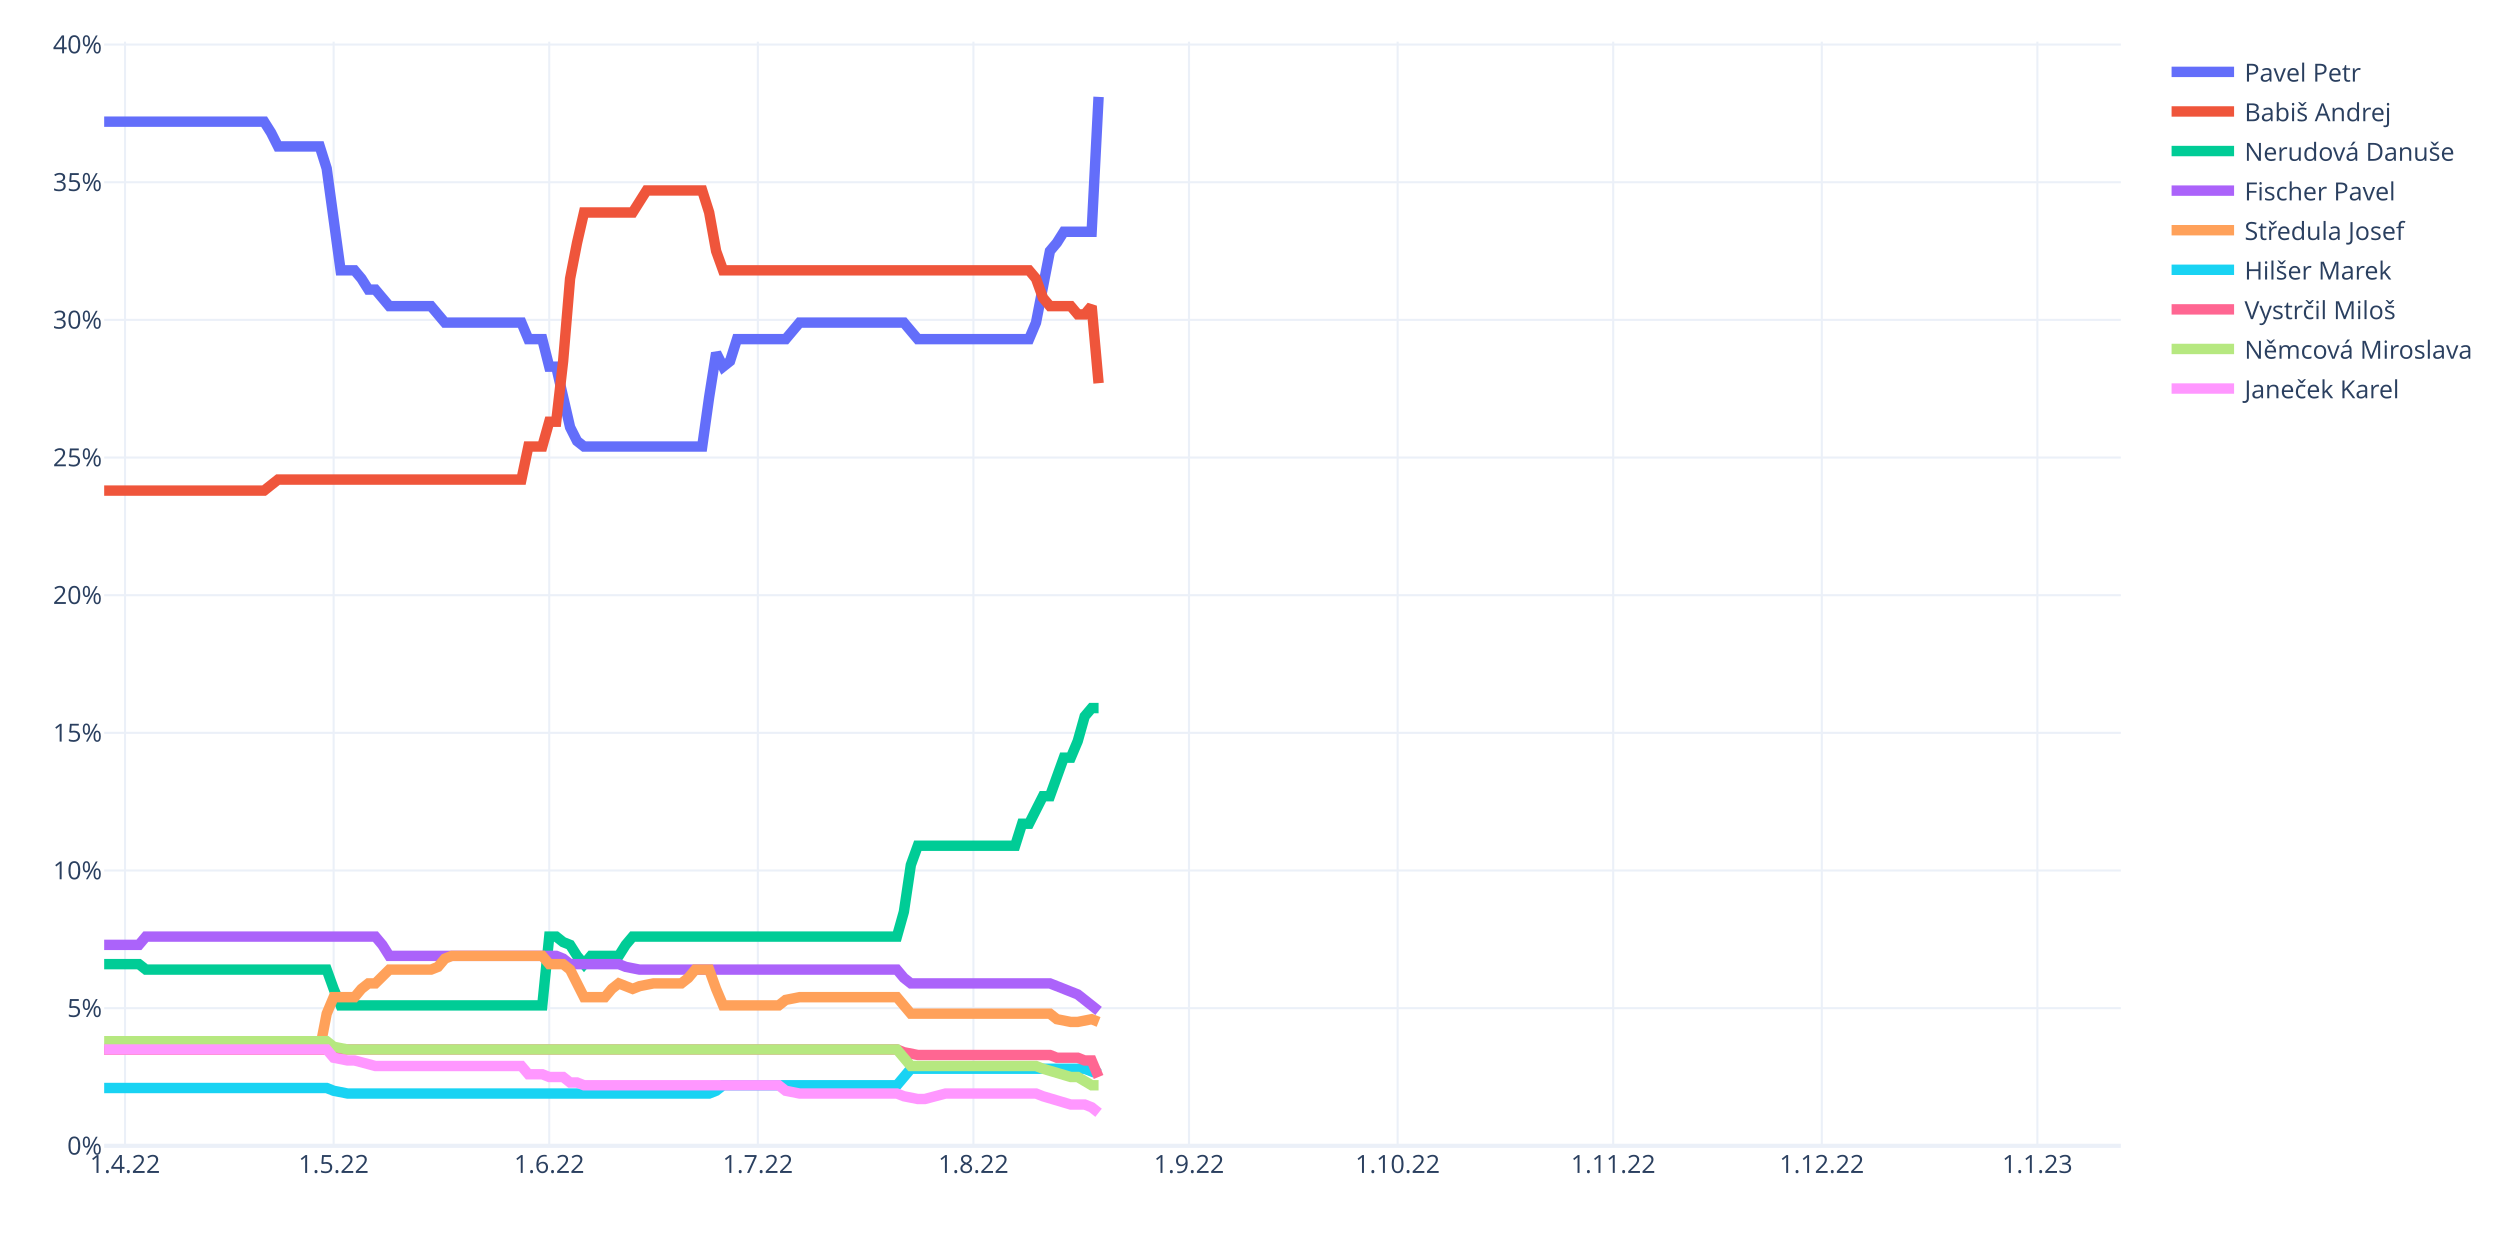
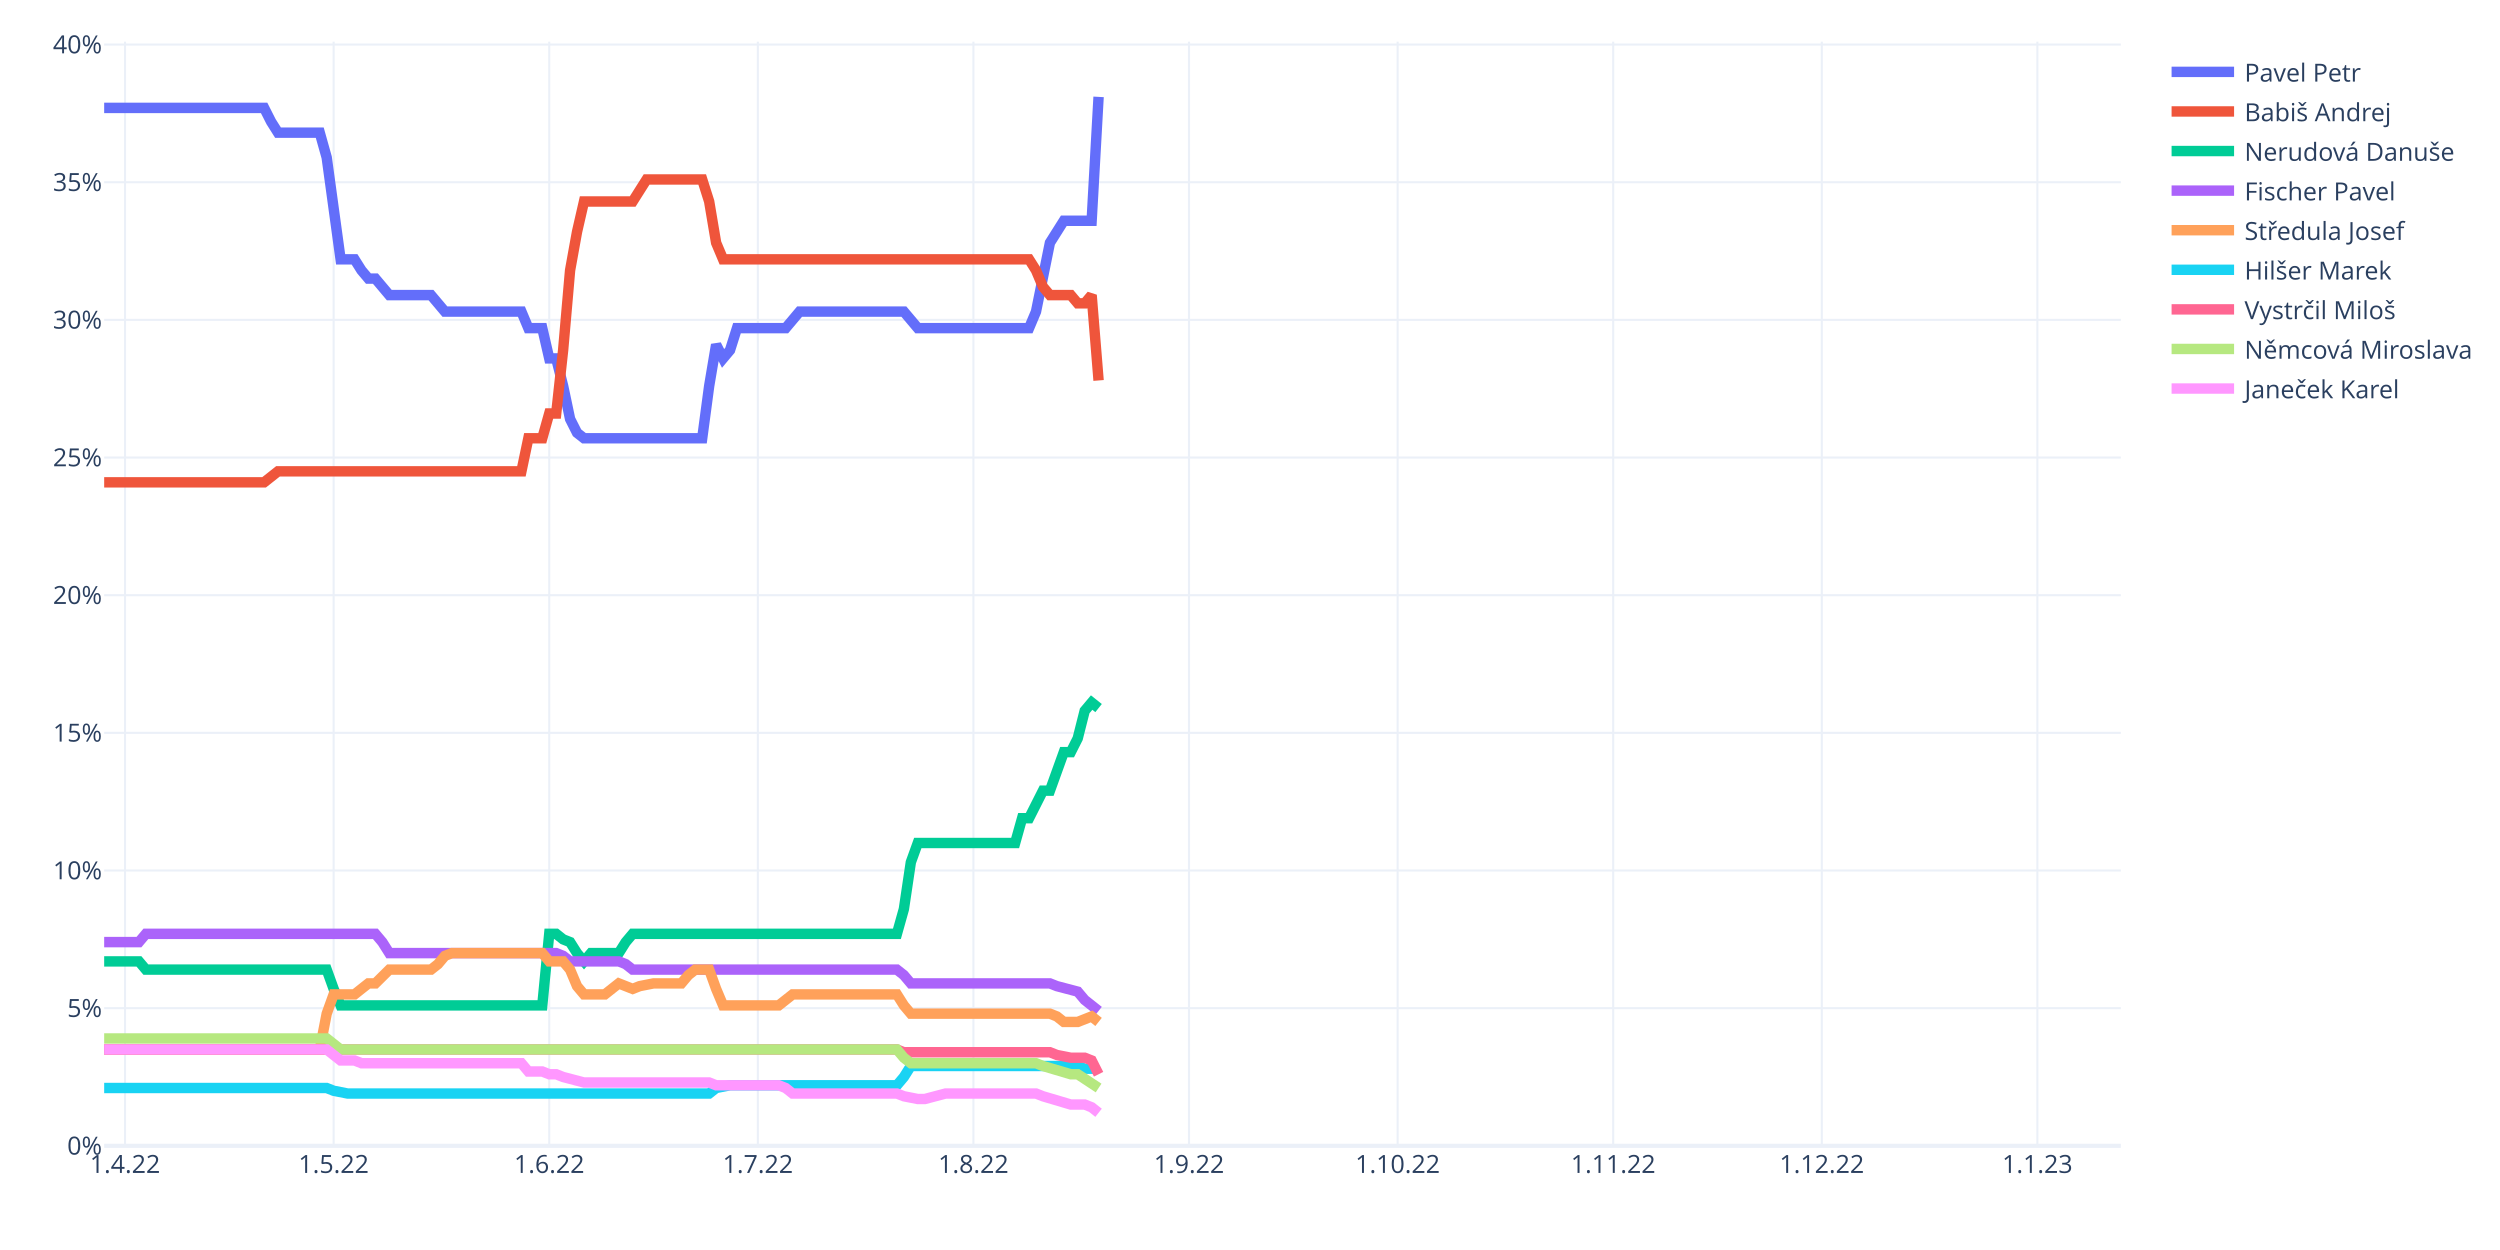
<svg xmlns="http://www.w3.org/2000/svg" class="main-svg" width="1200" height="600" style="" viewBox="0 0 1200 600">
  <rect x="0" y="0" width="1200" height="600" style="fill: rgb(255, 255, 255); fill-opacity: 1;" />
-   <defs id="defs-b5ddc4">
+   <defs id="defs-4b2b45">
    <g class="clips">
-       <clipPath id="clipb5ddc4xyplot" class="plotclip">
+       <clipPath id="clip4b2b45xyplot" class="plotclip">
        <rect width="968" height="530" />
      </clipPath>
-       <clipPath class="axesclip" id="clipb5ddc4x">
+       <clipPath class="axesclip" id="clip4b2b45x">
        <rect x="50" y="0" width="968" height="600" />
      </clipPath>
-       <clipPath class="axesclip" id="clipb5ddc4y">
+       <clipPath class="axesclip" id="clip4b2b45y">
        <rect x="0" y="20" width="1200" height="530" />
      </clipPath>
-       <clipPath class="axesclip" id="clipb5ddc4xy">
+       <clipPath class="axesclip" id="clip4b2b45xy">
        <rect x="50" y="20" width="968" height="530" />
      </clipPath>
    </g>
    <g class="gradients" />
    <g class="patterns" />
  </defs>
  <g class="bglayer" />
  <g class="layer-below">
    <g class="imagelayer" />
    <g class="shapelayer" />
  </g>
  <g class="cartesianlayer">
    <g class="subplot xy">
      <g class="layer-subplot">
        <g class="shapelayer" />
        <g class="imagelayer" />
      </g>
      <g class="minor-gridlayer">
        <g class="x" />
        <g class="y" />
      </g>
      <g class="gridlayer">
        <g class="x">
          <path class="xgrid crisp" transform="translate(60.01,0)" d="M0,20v530" style="stroke: rgb(235, 240, 248); stroke-opacity: 1; stroke-width: 1px;" />
          <path class="xgrid crisp" transform="translate(160.15,0)" d="M0,20v530" style="stroke: rgb(235, 240, 248); stroke-opacity: 1; stroke-width: 1px;" />
          <path class="xgrid crisp" transform="translate(263.63,0)" d="M0,20v530" style="stroke: rgb(235, 240, 248); stroke-opacity: 1; stroke-width: 1px;" />
          <path class="xgrid crisp" transform="translate(363.77,0)" d="M0,20v530" style="stroke: rgb(235, 240, 248); stroke-opacity: 1; stroke-width: 1px;" />
          <path class="xgrid crisp" transform="translate(467.24,0)" d="M0,20v530" style="stroke: rgb(235, 240, 248); stroke-opacity: 1; stroke-width: 1px;" />
          <path class="xgrid crisp" transform="translate(570.72,0)" d="M0,20v530" style="stroke: rgb(235, 240, 248); stroke-opacity: 1; stroke-width: 1px;" />
          <path class="xgrid crisp" transform="translate(670.86,0)" d="M0,20v530" style="stroke: rgb(235, 240, 248); stroke-opacity: 1; stroke-width: 1px;" />
          <path class="xgrid crisp" transform="translate(774.33,0)" d="M0,20v530" style="stroke: rgb(235, 240, 248); stroke-opacity: 1; stroke-width: 1px;" />
          <path class="xgrid crisp" transform="translate(874.47,0)" d="M0,20v530" style="stroke: rgb(235, 240, 248); stroke-opacity: 1; stroke-width: 1px;" />
          <path class="xgrid crisp" transform="translate(977.94,0)" d="M0,20v530" style="stroke: rgb(235, 240, 248); stroke-opacity: 1; stroke-width: 1px;" />
        </g>
        <g class="y">
          <path class="ygrid crisp" transform="translate(0,483.92)" d="M50,0h968" style="stroke: rgb(235, 240, 248); stroke-opacity: 1; stroke-width: 1px;" />
          <path class="ygrid crisp" transform="translate(0,417.85)" d="M50,0h968" style="stroke: rgb(235, 240, 248); stroke-opacity: 1; stroke-width: 1px;" />
          <path class="ygrid crisp" transform="translate(0,351.77)" d="M50,0h968" style="stroke: rgb(235, 240, 248); stroke-opacity: 1; stroke-width: 1px;" />
          <path class="ygrid crisp" transform="translate(0,285.7)" d="M50,0h968" style="stroke: rgb(235, 240, 248); stroke-opacity: 1; stroke-width: 1px;" />
          <path class="ygrid crisp" transform="translate(0,219.62)" d="M50,0h968" style="stroke: rgb(235, 240, 248); stroke-opacity: 1; stroke-width: 1px;" />
          <path class="ygrid crisp" transform="translate(0,153.54)" d="M50,0h968" style="stroke: rgb(235, 240, 248); stroke-opacity: 1; stroke-width: 1px;" />
          <path class="ygrid crisp" transform="translate(0,87.47)" d="M50,0h968" style="stroke: rgb(235, 240, 248); stroke-opacity: 1; stroke-width: 1px;" />
          <path class="ygrid crisp" transform="translate(0,21.39)" d="M50,0h968" style="stroke: rgb(235, 240, 248); stroke-opacity: 1; stroke-width: 1px;" />
        </g>
      </g>
      <g class="zerolinelayer">
        <path class="yzl zl crisp" transform="translate(0,550)" d="M50,0h968" style="stroke: rgb(235, 240, 248); stroke-opacity: 1; stroke-width: 2px;" />
      </g>
      <path class="xlines-below" />
      <path class="ylines-below" />
      <g class="overlines-below" />
      <g class="xaxislayer-below" />
      <g class="yaxislayer-below" />
      <g class="overaxes-below" />
-       <g class="plot" transform="translate(50,20)" clip-path="url(#clipb5ddc4xyplot)">
+       <g class="plot" transform="translate(50,20)" clip-path="url(#clip4b2b45xyplot)">
        <g class="scatterlayer mlayer">
-           <g class="trace scatter trace07956c" style="stroke-miterlimit: 2; opacity: 1;">
-             <g class="fills" />
-             <g class="errorbars" />
-             <g class="lines">
-               <path class="js-line" d="M0,38.39L76.77,38.39L80.11,43.68L83.45,50.29L86.79,50.29L103.48,50.29L106.81,60.86L113.49,109.76L116.83,109.76L120.17,109.76L123.5,113.72L126.84,119.01L130.18,119.01L136.86,126.94L140.19,126.94L156.88,126.94L160.22,130.9L163.56,134.86L166.9,134.86L200.28,134.86L203.61,142.79L210.29,142.79L213.63,156.01L216.97,156.01L220.3,170.55L223.64,185.08L226.98,191.69L230.32,194.33L233.66,194.33L287.06,194.33L290.4,170.55L293.74,149.4L297.08,156.01L300.41,153.37L303.75,142.79L327.12,142.79L330.46,138.83L333.79,134.86L337.13,134.86L383.86,134.86L387.2,138.83L390.54,142.79L393.88,142.79L443.94,142.79L447.28,134.86L453.96,100.51L457.3,96.54L460.63,91.25L463.97,91.25L473.99,91.25L477.32,26.5" style="vector-effect: non-scaling-stroke; fill: none; stroke: rgb(99, 110, 250); stroke-opacity: 1; stroke-width: 5px; opacity: 1;" />
-             </g>
-             <g class="points" />
-             <g class="text" />
-           </g>
-           <g class="trace scatter trace81359d" style="stroke-miterlimit: 2; opacity: 1;">
-             <g class="fills" />
-             <g class="errorbars" />
-             <g class="lines">
-               <path class="js-line" d="M0,215.48L76.77,215.48L80.11,212.83L83.45,210.19L86.79,210.19L200.28,210.19L203.61,194.33L210.29,194.33L213.63,182.44L216.97,182.44L220.3,153.37L223.64,113.72L226.98,96.54L230.32,82L233.66,82L253.68,82L257.02,76.72L260.36,71.43L263.7,71.43L287.06,71.43L290.4,82L293.74,100.51L297.08,109.76L443.94,109.76L447.28,113.72L450.62,122.97L453.96,126.94L463.97,126.94L467.31,130.9L470.65,130.9L473.99,126.94L477.32,163.94" style="vector-effect: non-scaling-stroke; fill: none; stroke: rgb(239, 85, 59); stroke-opacity: 1; stroke-width: 5px; opacity: 1;" />
-             </g>
-             <g class="points" />
-             <g class="text" />
-           </g>
-           <g class="trace scatter tracefddfaa" style="stroke-miterlimit: 2; opacity: 1;">
-             <g class="fills" />
-             <g class="errorbars" />
-             <g class="lines">
-               <path class="js-line" d="M0,442.78L16.69,442.78L20.03,445.42L106.81,445.42L110.15,454.67L113.49,462.6L116.83,462.6L210.29,462.6L213.63,429.56L216.97,429.56L220.3,432.21L223.64,433.53L226.98,438.81L230.32,442.78L233.66,438.81L247.01,438.81L250.34,433.53L253.68,429.56L257.02,429.56L380.52,429.56L383.86,417.67L387.2,395.2L390.54,385.95L437.27,385.95L440.61,375.38L443.94,375.38L447.28,368.77L450.62,362.17L453.96,362.17L460.63,343.67L463.97,343.67L467.31,335.74L470.65,323.84L473.99,319.88L477.32,319.88" style="vector-effect: non-scaling-stroke; fill: none; stroke: rgb(0, 204, 150); stroke-opacity: 1; stroke-width: 5px; opacity: 1;" />
-             </g>
-             <g class="points" />
-             <g class="text" />
-           </g>
-           <g class="trace scatter tracecb1def" style="stroke-miterlimit: 2; opacity: 1;">
-             <g class="fills" />
-             <g class="errorbars" />
-             <g class="lines">
-               <path class="js-line" d="M0,433.53L16.69,433.53L20.03,429.56L130.18,429.56L133.52,433.53L136.86,438.81L140.19,438.81L216.97,438.81L220.3,440.14L223.64,442.78L226.98,442.78L247.01,442.78L250.34,444.1L257.02,445.42L260.36,445.42L380.52,445.42L383.86,449.39L387.2,452.03L390.54,452.03L453.96,452.03L457.3,453.35L467.31,457.32L470.65,459.96L477.32,465.25" style="vector-effect: non-scaling-stroke; fill: none; stroke: rgb(171, 99, 250); stroke-opacity: 1; stroke-width: 5px; opacity: 1;" />
-             </g>
-             <g class="points" />
-             <g class="text" />
-           </g>
-           <g class="trace scatter trace6e39a1" style="stroke-miterlimit: 2; opacity: 1;">
-             <g class="fills" />
-             <g class="errorbars" />
-             <g class="lines">
-               <path class="js-line" d="M0,483.75L103.48,483.75L106.81,466.57L110.15,458.64L113.49,458.64L120.17,458.64L123.5,454.67L126.84,452.03L130.18,452.03L136.86,445.42L140.19,445.42L156.88,445.42L160.22,444.1L163.56,440.14L166.9,438.81L210.29,438.81L213.63,442.78L220.3,442.78L223.64,445.42L230.32,458.64L233.66,458.64L240.33,458.64L243.67,454.67L247.01,452.03L250.34,453.35L253.68,454.67L257.02,453.35L263.7,452.03L267.03,452.03L277.05,452.03L280.39,449.39L283.72,445.42L287.06,445.42L290.4,445.42L293.74,454.67L297.08,462.6L300.41,462.6L323.78,462.6L327.12,459.96L333.79,458.64L337.13,458.64L380.52,458.64L383.86,462.6L387.2,466.57L390.54,466.57L453.96,466.57L457.3,469.21L463.97,470.53L467.31,470.53L473.99,469.21L477.32,470.53" style="vector-effect: non-scaling-stroke; fill: none; stroke: rgb(255, 161, 90); stroke-opacity: 1; stroke-width: 5px; opacity: 1;" />
-             </g>
-             <g class="points" />
-             <g class="text" />
-           </g>
-           <g class="trace scatter traceed64ba" style="stroke-miterlimit: 2; opacity: 1;">
-             <g class="fills" />
-             <g class="errorbars" />
-             <g class="lines">
-               <path class="js-line" d="M0,502.25L106.81,502.25L110.15,503.57L116.83,504.89L120.17,504.89L290.4,504.89L293.74,503.57L297.08,500.93L300.41,500.93L380.52,500.93L383.86,496.96L387.2,493L390.54,493L470.65,493L473.99,494.32L477.32,491.68" style="vector-effect: non-scaling-stroke; fill: none; stroke: rgb(25, 211, 243); stroke-opacity: 1; stroke-width: 5px; opacity: 1;" />
-             </g>
-             <g class="points" />
-             <g class="text" />
-           </g>
-           <g class="trace scatter tracef03839" style="stroke-miterlimit: 2; opacity: 1;">
-             <g class="fills" />
-             <g class="errorbars" />
-             <g class="lines">
-               <path class="js-line" d="M0,483.75L380.52,483.75L383.86,485.07L390.54,486.39L393.88,486.39L453.96,486.39L457.3,487.71L467.31,487.71L470.65,489.03L473.99,489.03L477.32,496.96" style="vector-effect: non-scaling-stroke; fill: none; stroke: rgb(255, 102, 146); stroke-opacity: 1; stroke-width: 5px; opacity: 1;" />
-             </g>
-             <g class="points" />
-             <g class="text" />
-           </g>
-           <g class="trace scatter traceae05c7" style="stroke-miterlimit: 2; opacity: 1;">
-             <g class="fills" />
-             <g class="errorbars" />
-             <g class="lines">
-               <path class="js-line" d="M0,479.78L106.81,479.78L110.15,482.43L116.83,483.75L120.17,483.75L380.52,483.75L383.86,487.71L387.2,491.68L390.54,491.68L447.28,491.68L450.62,493L463.97,496.96L467.31,496.96L473.99,500.93L477.32,500.93" style="vector-effect: non-scaling-stroke; fill: none; stroke: rgb(182, 232, 128); stroke-opacity: 1; stroke-width: 5px; opacity: 1;" />
-             </g>
-             <g class="points" />
-             <g class="text" />
-           </g>
-           <g class="trace scatter trace28cf93" style="stroke-miterlimit: 2; opacity: 1;">
-             <g class="fills" />
-             <g class="errorbars" />
-             <g class="lines">
-               <path class="js-line" d="M0,483.75L106.81,483.75L110.15,487.71L116.83,489.03L120.17,489.03L130.18,491.68L133.52,491.68L200.28,491.68L203.61,495.64L210.29,495.64L213.63,496.96L220.3,496.96L223.64,499.6L226.98,499.6L230.32,500.93L323.78,500.93L327.12,503.57L333.79,504.89L337.13,504.89L380.52,504.89L383.86,506.21L390.54,507.53L393.88,507.53L403.89,504.89L407.23,504.89L447.28,504.89L450.62,506.21L463.97,510.18L467.31,510.18L470.65,510.18L473.99,511.5L477.32,514.14" style="vector-effect: non-scaling-stroke; fill: none; stroke: rgb(255, 151, 255); stroke-opacity: 1; stroke-width: 5px; opacity: 1;" />
+           <g class="trace scatter trace574672" style="stroke-miterlimit: 2; opacity: 1;">
+             <g class="fills" />
+             <g class="errorbars" />
+             <g class="lines">
+               <path class="js-line" d="M0,31.79L76.77,31.79L80.11,38.39L83.45,43.68L86.79,43.68L103.48,43.68L106.81,55.57L113.49,104.47L116.83,104.47L120.17,104.47L123.5,109.76L126.84,113.72L130.18,113.72L136.86,121.65L140.19,121.65L156.88,121.65L160.22,125.61L163.56,129.58L166.9,129.58L200.28,129.58L203.61,137.51L210.29,137.51L213.63,152.04L216.97,152.04L220.3,165.26L223.64,181.12L226.98,187.73L230.32,190.37L233.66,190.37L287.06,190.37L290.4,165.26L293.74,145.44L297.08,152.04L300.41,148.08L303.75,137.51L327.12,137.51L330.46,133.54L333.79,129.58L337.13,129.58L383.86,129.58L387.2,133.54L390.54,137.51L393.88,137.51L443.94,137.51L447.28,129.58L453.96,96.54L457.3,91.25L460.63,85.97L463.97,85.97L473.99,85.97L477.32,26.5" style="vector-effect: non-scaling-stroke; fill: none; stroke: rgb(99, 110, 250); stroke-opacity: 1; stroke-width: 5px; opacity: 1;" />
+             </g>
+             <g class="points" />
+             <g class="text" />
+           </g>
+           <g class="trace scatter trace7a3f68" style="stroke-miterlimit: 2; opacity: 1;">
+             <g class="fills" />
+             <g class="errorbars" />
+             <g class="lines">
+               <path class="js-line" d="M0,211.51L76.77,211.51L80.11,208.87L83.45,206.23L86.79,206.23L200.28,206.23L203.61,190.37L210.29,190.37L213.63,178.48L216.97,178.48L220.3,148.08L223.64,109.76L226.98,91.25L230.32,76.72L233.66,76.72L253.68,76.72L257.02,71.43L260.36,66.15L263.7,66.15L287.06,66.15L290.4,76.72L293.74,96.54L297.08,104.47L443.94,104.47L447.28,109.76L450.62,117.69L453.96,121.65L463.97,121.65L467.31,125.61L470.65,125.61L473.99,121.65L477.32,162.62" style="vector-effect: non-scaling-stroke; fill: none; stroke: rgb(239, 85, 59); stroke-opacity: 1; stroke-width: 5px; opacity: 1;" />
+             </g>
+             <g class="points" />
+             <g class="text" />
+           </g>
+           <g class="trace scatter traceace967" style="stroke-miterlimit: 2; opacity: 1;">
+             <g class="fills" />
+             <g class="errorbars" />
+             <g class="lines">
+               <path class="js-line" d="M0,441.46L16.69,441.46L20.03,445.42L106.81,445.42L110.15,454.67L113.49,462.6L116.83,462.6L210.29,462.6L213.63,428.24L216.97,428.24L220.3,430.89L223.64,432.21L226.98,437.49L230.32,441.46L233.66,437.49L247.01,437.49L250.34,432.21L253.68,428.24L257.02,428.24L380.52,428.24L383.86,416.35L387.2,393.88L390.54,384.63L437.27,384.63L440.61,372.74L443.94,372.74L447.28,366.13L450.62,359.52L453.96,359.52L460.63,341.02L463.97,341.02L467.31,334.41L470.65,321.2L473.99,317.23L477.32,319.88" style="vector-effect: non-scaling-stroke; fill: none; stroke: rgb(0, 204, 150); stroke-opacity: 1; stroke-width: 5px; opacity: 1;" />
+             </g>
+             <g class="points" />
+             <g class="text" />
+           </g>
+           <g class="trace scatter tracea83694" style="stroke-miterlimit: 2; opacity: 1;">
+             <g class="fills" />
+             <g class="errorbars" />
+             <g class="lines">
+               <path class="js-line" d="M0,432.21L16.69,432.21L20.03,428.24L130.18,428.24L133.52,432.21L136.86,437.49L140.19,437.49L216.97,437.49L220.3,438.81L223.64,441.46L226.98,441.46L247.01,441.46L250.34,442.78L253.68,445.42L257.02,445.42L380.52,445.42L383.86,448.07L387.2,452.03L390.54,452.03L453.96,452.03L457.3,453.35L467.31,455.99L470.65,459.96L477.32,465.25" style="vector-effect: non-scaling-stroke; fill: none; stroke: rgb(171, 99, 250); stroke-opacity: 1; stroke-width: 5px; opacity: 1;" />
+             </g>
+             <g class="points" />
+             <g class="text" />
+           </g>
+           <g class="trace scatter trace3cb33e" style="stroke-miterlimit: 2; opacity: 1;">
+             <g class="fills" />
+             <g class="errorbars" />
+             <g class="lines">
+               <path class="js-line" d="M0,483.75L103.48,483.75L106.81,466.57L110.15,457.32L113.49,457.32L120.17,457.32L123.5,454.67L126.84,452.03L130.18,452.03L136.86,445.42L140.19,445.42L156.88,445.42L160.22,442.78L163.56,438.81L166.9,437.49L210.29,437.49L213.63,441.46L220.3,441.46L223.64,445.42L226.98,453.35L230.32,457.32L240.33,457.32L243.67,454.67L247.01,452.03L250.34,453.35L253.68,454.67L257.02,453.35L263.7,452.03L267.03,452.03L277.05,452.03L280.39,448.07L283.72,445.42L287.06,445.42L290.4,445.42L293.74,454.67L297.08,462.6L300.41,462.6L323.78,462.6L327.12,459.96L330.46,457.32L333.79,457.32L380.52,457.32L383.86,462.6L387.2,466.57L390.54,466.57L453.96,466.57L457.3,467.89L460.63,470.53L463.97,470.53L467.31,470.53L470.65,469.21L473.99,467.89L477.32,470.53" style="vector-effect: non-scaling-stroke; fill: none; stroke: rgb(255, 161, 90); stroke-opacity: 1; stroke-width: 5px; opacity: 1;" />
+             </g>
+             <g class="points" />
+             <g class="text" />
+           </g>
+           <g class="trace scatter trace08d651" style="stroke-miterlimit: 2; opacity: 1;">
+             <g class="fills" />
+             <g class="errorbars" />
+             <g class="lines">
+               <path class="js-line" d="M0,502.25L106.81,502.25L110.15,503.57L116.83,504.89L120.17,504.89L290.4,504.89L293.74,502.25L300.41,500.93L303.75,500.93L380.52,500.93L383.86,496.96L387.2,491.68L390.54,491.68L467.31,491.68L470.65,493L473.99,493L477.32,491.68" style="vector-effect: non-scaling-stroke; fill: none; stroke: rgb(25, 211, 243); stroke-opacity: 1; stroke-width: 5px; opacity: 1;" />
+             </g>
+             <g class="points" />
+             <g class="text" />
+           </g>
+           <g class="trace scatter tracee9f107" style="stroke-miterlimit: 2; opacity: 1;">
+             <g class="fills" />
+             <g class="errorbars" />
+             <g class="lines">
+               <path class="js-line" d="M0,483.75L380.52,483.75L383.86,485.07L453.96,485.07L457.3,486.39L463.97,487.71L467.31,487.71L470.65,487.71L473.99,489.03L477.32,495.64" style="vector-effect: non-scaling-stroke; fill: none; stroke: rgb(255, 102, 146); stroke-opacity: 1; stroke-width: 5px; opacity: 1;" />
+             </g>
+             <g class="points" />
+             <g class="text" />
+           </g>
+           <g class="trace scatter traceac63bb" style="stroke-miterlimit: 2; opacity: 1;">
+             <g class="fills" />
+             <g class="errorbars" />
+             <g class="lines">
+               <path class="js-line" d="M0,478.46L106.81,478.46L110.15,481.1L113.49,483.75L116.83,483.75L380.52,483.75L383.86,487.71L387.2,490.35L390.54,490.35L447.28,490.35L450.62,491.68L463.97,495.64L467.31,495.64L477.32,502.25" style="vector-effect: non-scaling-stroke; fill: none; stroke: rgb(182, 232, 128); stroke-opacity: 1; stroke-width: 5px; opacity: 1;" />
+             </g>
+             <g class="points" />
+             <g class="text" />
+           </g>
+           <g class="trace scatter tracec6aeef" style="stroke-miterlimit: 2; opacity: 1;">
+             <g class="fills" />
+             <g class="errorbars" />
+             <g class="lines">
+               <path class="js-line" d="M0,483.75L106.81,483.75L110.15,486.39L113.49,489.03L116.83,489.03L120.17,489.03L123.5,490.35L200.28,490.35L203.61,494.32L210.29,494.32L213.63,495.64L216.97,495.64L220.3,496.96L230.32,499.6L233.66,499.6L290.4,499.6L293.74,500.93L323.78,500.93L327.12,502.25L330.46,504.89L333.79,504.89L380.52,504.89L383.86,506.21L390.54,507.53L393.88,507.53L403.89,504.89L407.23,504.89L447.28,504.89L450.62,506.21L463.97,510.18L467.31,510.18L470.65,510.18L473.99,511.5L477.32,514.14" style="vector-effect: non-scaling-stroke; fill: none; stroke: rgb(255, 151, 255); stroke-opacity: 1; stroke-width: 5px; opacity: 1;" />
            </g>
            <g class="points" />
            <g class="text" />
          </g>
        </g>
      </g>
      <g class="overplot" />
      <path class="xlines-above crisp" d="M0,0" style="fill: none;" />
      <path class="ylines-above crisp" d="M0,0" style="fill: none;" />
      <g class="overlines-above" />
      <g class="xaxislayer-above">
        <g class="xtick">
          <text text-anchor="middle" x="0" y="563" transform="translate(60.01,0)" style="font-family: 'Open Sans', verdana, arial, sans-serif; font-size: 12px; fill: rgb(42, 63, 95); fill-opacity: 1; white-space: pre; opacity: 1;">1.4.22</text>
        </g>
        <g class="xtick">
          <text text-anchor="middle" x="0" y="563" style="font-family: 'Open Sans', verdana, arial, sans-serif; font-size: 12px; fill: rgb(42, 63, 95); fill-opacity: 1; white-space: pre; opacity: 1;" transform="translate(160.15,0)">1.5.22</text>
        </g>
        <g class="xtick">
          <text text-anchor="middle" x="0" y="563" style="font-family: 'Open Sans', verdana, arial, sans-serif; font-size: 12px; fill: rgb(42, 63, 95); fill-opacity: 1; white-space: pre; opacity: 1;" transform="translate(263.63,0)">1.6.22</text>
        </g>
        <g class="xtick">
          <text text-anchor="middle" x="0" y="563" style="font-family: 'Open Sans', verdana, arial, sans-serif; font-size: 12px; fill: rgb(42, 63, 95); fill-opacity: 1; white-space: pre; opacity: 1;" transform="translate(363.77,0)">1.7.22</text>
        </g>
        <g class="xtick">
          <text text-anchor="middle" x="0" y="563" style="font-family: 'Open Sans', verdana, arial, sans-serif; font-size: 12px; fill: rgb(42, 63, 95); fill-opacity: 1; white-space: pre; opacity: 1;" transform="translate(467.24,0)">1.8.22</text>
        </g>
        <g class="xtick">
          <text text-anchor="middle" x="0" y="563" style="font-family: 'Open Sans', verdana, arial, sans-serif; font-size: 12px; fill: rgb(42, 63, 95); fill-opacity: 1; white-space: pre; opacity: 1;" transform="translate(570.72,0)">1.9.22</text>
        </g>
        <g class="xtick">
          <text text-anchor="middle" x="0" y="563" style="font-family: 'Open Sans', verdana, arial, sans-serif; font-size: 12px; fill: rgb(42, 63, 95); fill-opacity: 1; white-space: pre; opacity: 1;" transform="translate(670.86,0)">1.10.22</text>
        </g>
        <g class="xtick">
          <text text-anchor="middle" x="0" y="563" style="font-family: 'Open Sans', verdana, arial, sans-serif; font-size: 12px; fill: rgb(42, 63, 95); fill-opacity: 1; white-space: pre; opacity: 1;" transform="translate(774.33,0)">1.11.22</text>
        </g>
        <g class="xtick">
          <text text-anchor="middle" x="0" y="563" style="font-family: 'Open Sans', verdana, arial, sans-serif; font-size: 12px; fill: rgb(42, 63, 95); fill-opacity: 1; white-space: pre; opacity: 1;" transform="translate(874.47,0)">1.12.22</text>
        </g>
        <g class="xtick">
          <text text-anchor="middle" x="0" y="563" style="font-family: 'Open Sans', verdana, arial, sans-serif; font-size: 12px; fill: rgb(42, 63, 95); fill-opacity: 1; white-space: pre; opacity: 1;" transform="translate(977.94,0)">1.1.23</text>
        </g>
      </g>
      <g class="yaxislayer-above">
        <g class="ytick">
          <text text-anchor="end" x="49" y="4.2" transform="translate(0,550)" style="font-family: 'Open Sans', verdana, arial, sans-serif; font-size: 12px; fill: rgb(42, 63, 95); fill-opacity: 1; white-space: pre; opacity: 1;">0%</text>
        </g>
        <g class="ytick">
          <text text-anchor="end" x="49" y="4.2" style="font-family: 'Open Sans', verdana, arial, sans-serif; font-size: 12px; fill: rgb(42, 63, 95); fill-opacity: 1; white-space: pre; opacity: 1;" transform="translate(0,483.92)">5%</text>
        </g>
        <g class="ytick">
          <text text-anchor="end" x="49" y="4.2" style="font-family: 'Open Sans', verdana, arial, sans-serif; font-size: 12px; fill: rgb(42, 63, 95); fill-opacity: 1; white-space: pre; opacity: 1;" transform="translate(0,417.85)">10%</text>
        </g>
        <g class="ytick">
          <text text-anchor="end" x="49" y="4.2" style="font-family: 'Open Sans', verdana, arial, sans-serif; font-size: 12px; fill: rgb(42, 63, 95); fill-opacity: 1; white-space: pre; opacity: 1;" transform="translate(0,351.77)">15%</text>
        </g>
        <g class="ytick">
          <text text-anchor="end" x="49" y="4.2" style="font-family: 'Open Sans', verdana, arial, sans-serif; font-size: 12px; fill: rgb(42, 63, 95); fill-opacity: 1; white-space: pre; opacity: 1;" transform="translate(0,285.7)">20%</text>
        </g>
        <g class="ytick">
          <text text-anchor="end" x="49" y="4.2" style="font-family: 'Open Sans', verdana, arial, sans-serif; font-size: 12px; fill: rgb(42, 63, 95); fill-opacity: 1; white-space: pre; opacity: 1;" transform="translate(0,219.62)">25%</text>
        </g>
        <g class="ytick">
          <text text-anchor="end" x="49" y="4.2" style="font-family: 'Open Sans', verdana, arial, sans-serif; font-size: 12px; fill: rgb(42, 63, 95); fill-opacity: 1; white-space: pre; opacity: 1;" transform="translate(0,153.54)">30%</text>
        </g>
        <g class="ytick">
          <text text-anchor="end" x="49" y="4.2" style="font-family: 'Open Sans', verdana, arial, sans-serif; font-size: 12px; fill: rgb(42, 63, 95); fill-opacity: 1; white-space: pre; opacity: 1;" transform="translate(0,87.47)">35%</text>
        </g>
        <g class="ytick">
          <text text-anchor="end" x="49" y="4.2" style="font-family: 'Open Sans', verdana, arial, sans-serif; font-size: 12px; fill: rgb(42, 63, 95); fill-opacity: 1; white-space: pre; opacity: 1;" transform="translate(0,21.39)">40%</text>
        </g>
      </g>
      <g class="overaxes-above" />
    </g>
  </g>
  <g class="polarlayer" />
  <g class="smithlayer" />
  <g class="ternarylayer" />
  <g class="geolayer" />
  <g class="funnelarealayer" />
  <g class="pielayer" />
  <g class="iciclelayer" />
  <g class="treemaplayer" />
  <g class="sunburstlayer" />
  <g class="glimages" />
-   <defs id="topdefs-b5ddc4">
+   <defs id="topdefs-4b2b45">
    <g class="clips" />
-     <clipPath id="legendb5ddc4">
+     <clipPath id="legend4b2b45">
      <rect width="151" height="181" x="0" y="0" />
    </clipPath>
  </defs>
  <g class="layer-above">
    <g class="imagelayer" />
    <g class="shapelayer" />
  </g>
  <g class="infolayer">
    <g class="legend" pointer-events="all" transform="translate(1037.36,20)">
      <rect class="bg" shape-rendering="crispEdges" style="stroke: rgb(68, 68, 68); stroke-opacity: 1; fill: rgb(255, 255, 255); fill-opacity: 1; stroke-width: 0px;" width="151" height="181" x="0" y="0" />
-       <g class="scrollbox" transform="" clip-path="url(#legendb5ddc4)">
+       <g class="scrollbox" transform="" clip-path="url(#legend4b2b45)">
        <g class="groups">
          <g class="traces" transform="translate(0,14.5)" style="opacity: 1;">
            <text class="legendtext" text-anchor="start" x="40" y="4.68" style="font-family: 'Open Sans', verdana, arial, sans-serif; font-size: 12px; fill: rgb(42, 63, 95); fill-opacity: 1; white-space: pre;">Pavel Petr</text>
            <g class="layers" style="opacity: 1;">
              <g class="legendfill" />
              <g class="legendlines">
                <path class="js-line" d="M5,0h30" style="fill: none; stroke: rgb(99, 110, 250); stroke-opacity: 1; stroke-width: 5px;" />
              </g>
              <g class="legendsymbols">
                <g class="legendpoints" />
              </g>
            </g>
            <rect class="legendtoggle" x="0" y="-9.5" width="145.703" height="19" style="fill: rgb(0, 0, 0); fill-opacity: 0;" />
          </g>
          <g class="traces" transform="translate(0,33.5)" style="opacity: 1;">
            <text class="legendtext" text-anchor="start" x="40" y="4.68" style="font-family: 'Open Sans', verdana, arial, sans-serif; font-size: 12px; fill: rgb(42, 63, 95); fill-opacity: 1; white-space: pre;">Babiš Andrej</text>
            <g class="layers" style="opacity: 1;">
              <g class="legendfill" />
              <g class="legendlines">
                <path class="js-line" d="M5,0h30" style="fill: none; stroke: rgb(239, 85, 59); stroke-opacity: 1; stroke-width: 5px;" />
              </g>
              <g class="legendsymbols">
                <g class="legendpoints" />
              </g>
            </g>
            <rect class="legendtoggle" x="0" y="-9.5" width="145.703" height="19" style="fill: rgb(0, 0, 0); fill-opacity: 0;" />
          </g>
          <g class="traces" transform="translate(0,52.5)" style="opacity: 1;">
            <text class="legendtext" text-anchor="start" x="40" y="4.68" style="font-family: 'Open Sans', verdana, arial, sans-serif; font-size: 12px; fill: rgb(42, 63, 95); fill-opacity: 1; white-space: pre;">Nerudová Danuše</text>
            <g class="layers" style="opacity: 1;">
              <g class="legendfill" />
              <g class="legendlines">
                <path class="js-line" d="M5,0h30" style="fill: none; stroke: rgb(0, 204, 150); stroke-opacity: 1; stroke-width: 5px;" />
              </g>
              <g class="legendsymbols">
                <g class="legendpoints" />
              </g>
            </g>
            <rect class="legendtoggle" x="0" y="-9.5" width="145.703" height="19" style="fill: rgb(0, 0, 0); fill-opacity: 0;" />
          </g>
          <g class="traces" transform="translate(0,71.5)" style="opacity: 1;">
            <text class="legendtext" text-anchor="start" x="40" y="4.68" style="font-family: 'Open Sans', verdana, arial, sans-serif; font-size: 12px; fill: rgb(42, 63, 95); fill-opacity: 1; white-space: pre;">Fischer Pavel</text>
            <g class="layers" style="opacity: 1;">
              <g class="legendfill" />
              <g class="legendlines">
                <path class="js-line" d="M5,0h30" style="fill: none; stroke: rgb(171, 99, 250); stroke-opacity: 1; stroke-width: 5px;" />
              </g>
              <g class="legendsymbols">
                <g class="legendpoints" />
              </g>
            </g>
            <rect class="legendtoggle" x="0" y="-9.5" width="145.703" height="19" style="fill: rgb(0, 0, 0); fill-opacity: 0;" />
          </g>
          <g class="traces" transform="translate(0,90.5)" style="opacity: 1;">
            <text class="legendtext" text-anchor="start" x="40" y="4.68" style="font-family: 'Open Sans', verdana, arial, sans-serif; font-size: 12px; fill: rgb(42, 63, 95); fill-opacity: 1; white-space: pre;">Středula Josef</text>
            <g class="layers" style="opacity: 1;">
              <g class="legendfill" />
              <g class="legendlines">
                <path class="js-line" d="M5,0h30" style="fill: none; stroke: rgb(255, 161, 90); stroke-opacity: 1; stroke-width: 5px;" />
              </g>
              <g class="legendsymbols">
                <g class="legendpoints" />
              </g>
            </g>
            <rect class="legendtoggle" x="0" y="-9.5" width="145.703" height="19" style="fill: rgb(0, 0, 0); fill-opacity: 0;" />
          </g>
          <g class="traces" transform="translate(0,109.5)" style="opacity: 1;">
            <text class="legendtext" text-anchor="start" x="40" y="4.68" style="font-family: 'Open Sans', verdana, arial, sans-serif; font-size: 12px; fill: rgb(42, 63, 95); fill-opacity: 1; white-space: pre;">Hilšer Marek</text>
            <g class="layers" style="opacity: 1;">
              <g class="legendfill" />
              <g class="legendlines">
                <path class="js-line" d="M5,0h30" style="fill: none; stroke: rgb(25, 211, 243); stroke-opacity: 1; stroke-width: 5px;" />
              </g>
              <g class="legendsymbols">
                <g class="legendpoints" />
              </g>
            </g>
            <rect class="legendtoggle" x="0" y="-9.5" width="145.703" height="19" style="fill: rgb(0, 0, 0); fill-opacity: 0;" />
          </g>
          <g class="traces" transform="translate(0,128.5)" style="opacity: 1;">
            <text class="legendtext" text-anchor="start" x="40" y="4.68" style="font-family: 'Open Sans', verdana, arial, sans-serif; font-size: 12px; fill: rgb(42, 63, 95); fill-opacity: 1; white-space: pre;">Vystrčil Miloš</text>
            <g class="layers" style="opacity: 1;">
              <g class="legendfill" />
              <g class="legendlines">
                <path class="js-line" d="M5,0h30" style="fill: none; stroke: rgb(255, 102, 146); stroke-opacity: 1; stroke-width: 5px;" />
              </g>
              <g class="legendsymbols">
                <g class="legendpoints" />
              </g>
            </g>
            <rect class="legendtoggle" x="0" y="-9.5" width="145.703" height="19" style="fill: rgb(0, 0, 0); fill-opacity: 0;" />
          </g>
          <g class="traces" transform="translate(0,147.5)" style="opacity: 1;">
            <text class="legendtext" text-anchor="start" x="40" y="4.68" style="font-family: 'Open Sans', verdana, arial, sans-serif; font-size: 12px; fill: rgb(42, 63, 95); fill-opacity: 1; white-space: pre;">Němcová Miroslava</text>
            <g class="layers" style="opacity: 1;">
              <g class="legendfill" />
              <g class="legendlines">
                <path class="js-line" d="M5,0h30" style="fill: none; stroke: rgb(182, 232, 128); stroke-opacity: 1; stroke-width: 5px;" />
              </g>
              <g class="legendsymbols">
                <g class="legendpoints" />
              </g>
            </g>
            <rect class="legendtoggle" x="0" y="-9.5" width="145.703" height="19" style="fill: rgb(0, 0, 0); fill-opacity: 0;" />
          </g>
          <g class="traces" transform="translate(0,166.5)" style="opacity: 1;">
            <text class="legendtext" text-anchor="start" x="40" y="4.68" style="font-family: 'Open Sans', verdana, arial, sans-serif; font-size: 12px; fill: rgb(42, 63, 95); fill-opacity: 1; white-space: pre;">Janeček Karel</text>
            <g class="layers" style="opacity: 1;">
              <g class="legendfill" />
              <g class="legendlines">
                <path class="js-line" d="M5,0h30" style="fill: none; stroke: rgb(255, 151, 255); stroke-opacity: 1; stroke-width: 5px;" />
              </g>
              <g class="legendsymbols">
                <g class="legendpoints" />
              </g>
            </g>
            <rect class="legendtoggle" x="0" y="-9.5" width="145.703" height="19" style="fill: rgb(0, 0, 0); fill-opacity: 0;" />
          </g>
        </g>
      </g>
      <rect class="scrollbar" rx="20" ry="3" width="0" height="0" style="fill: rgb(128, 139, 164); fill-opacity: 1;" x="0" y="0" />
    </g>
    <g class="g-gtitle" />
    <g class="g-xtitle" />
    <g class="g-ytitle" />
  </g>
</svg>
